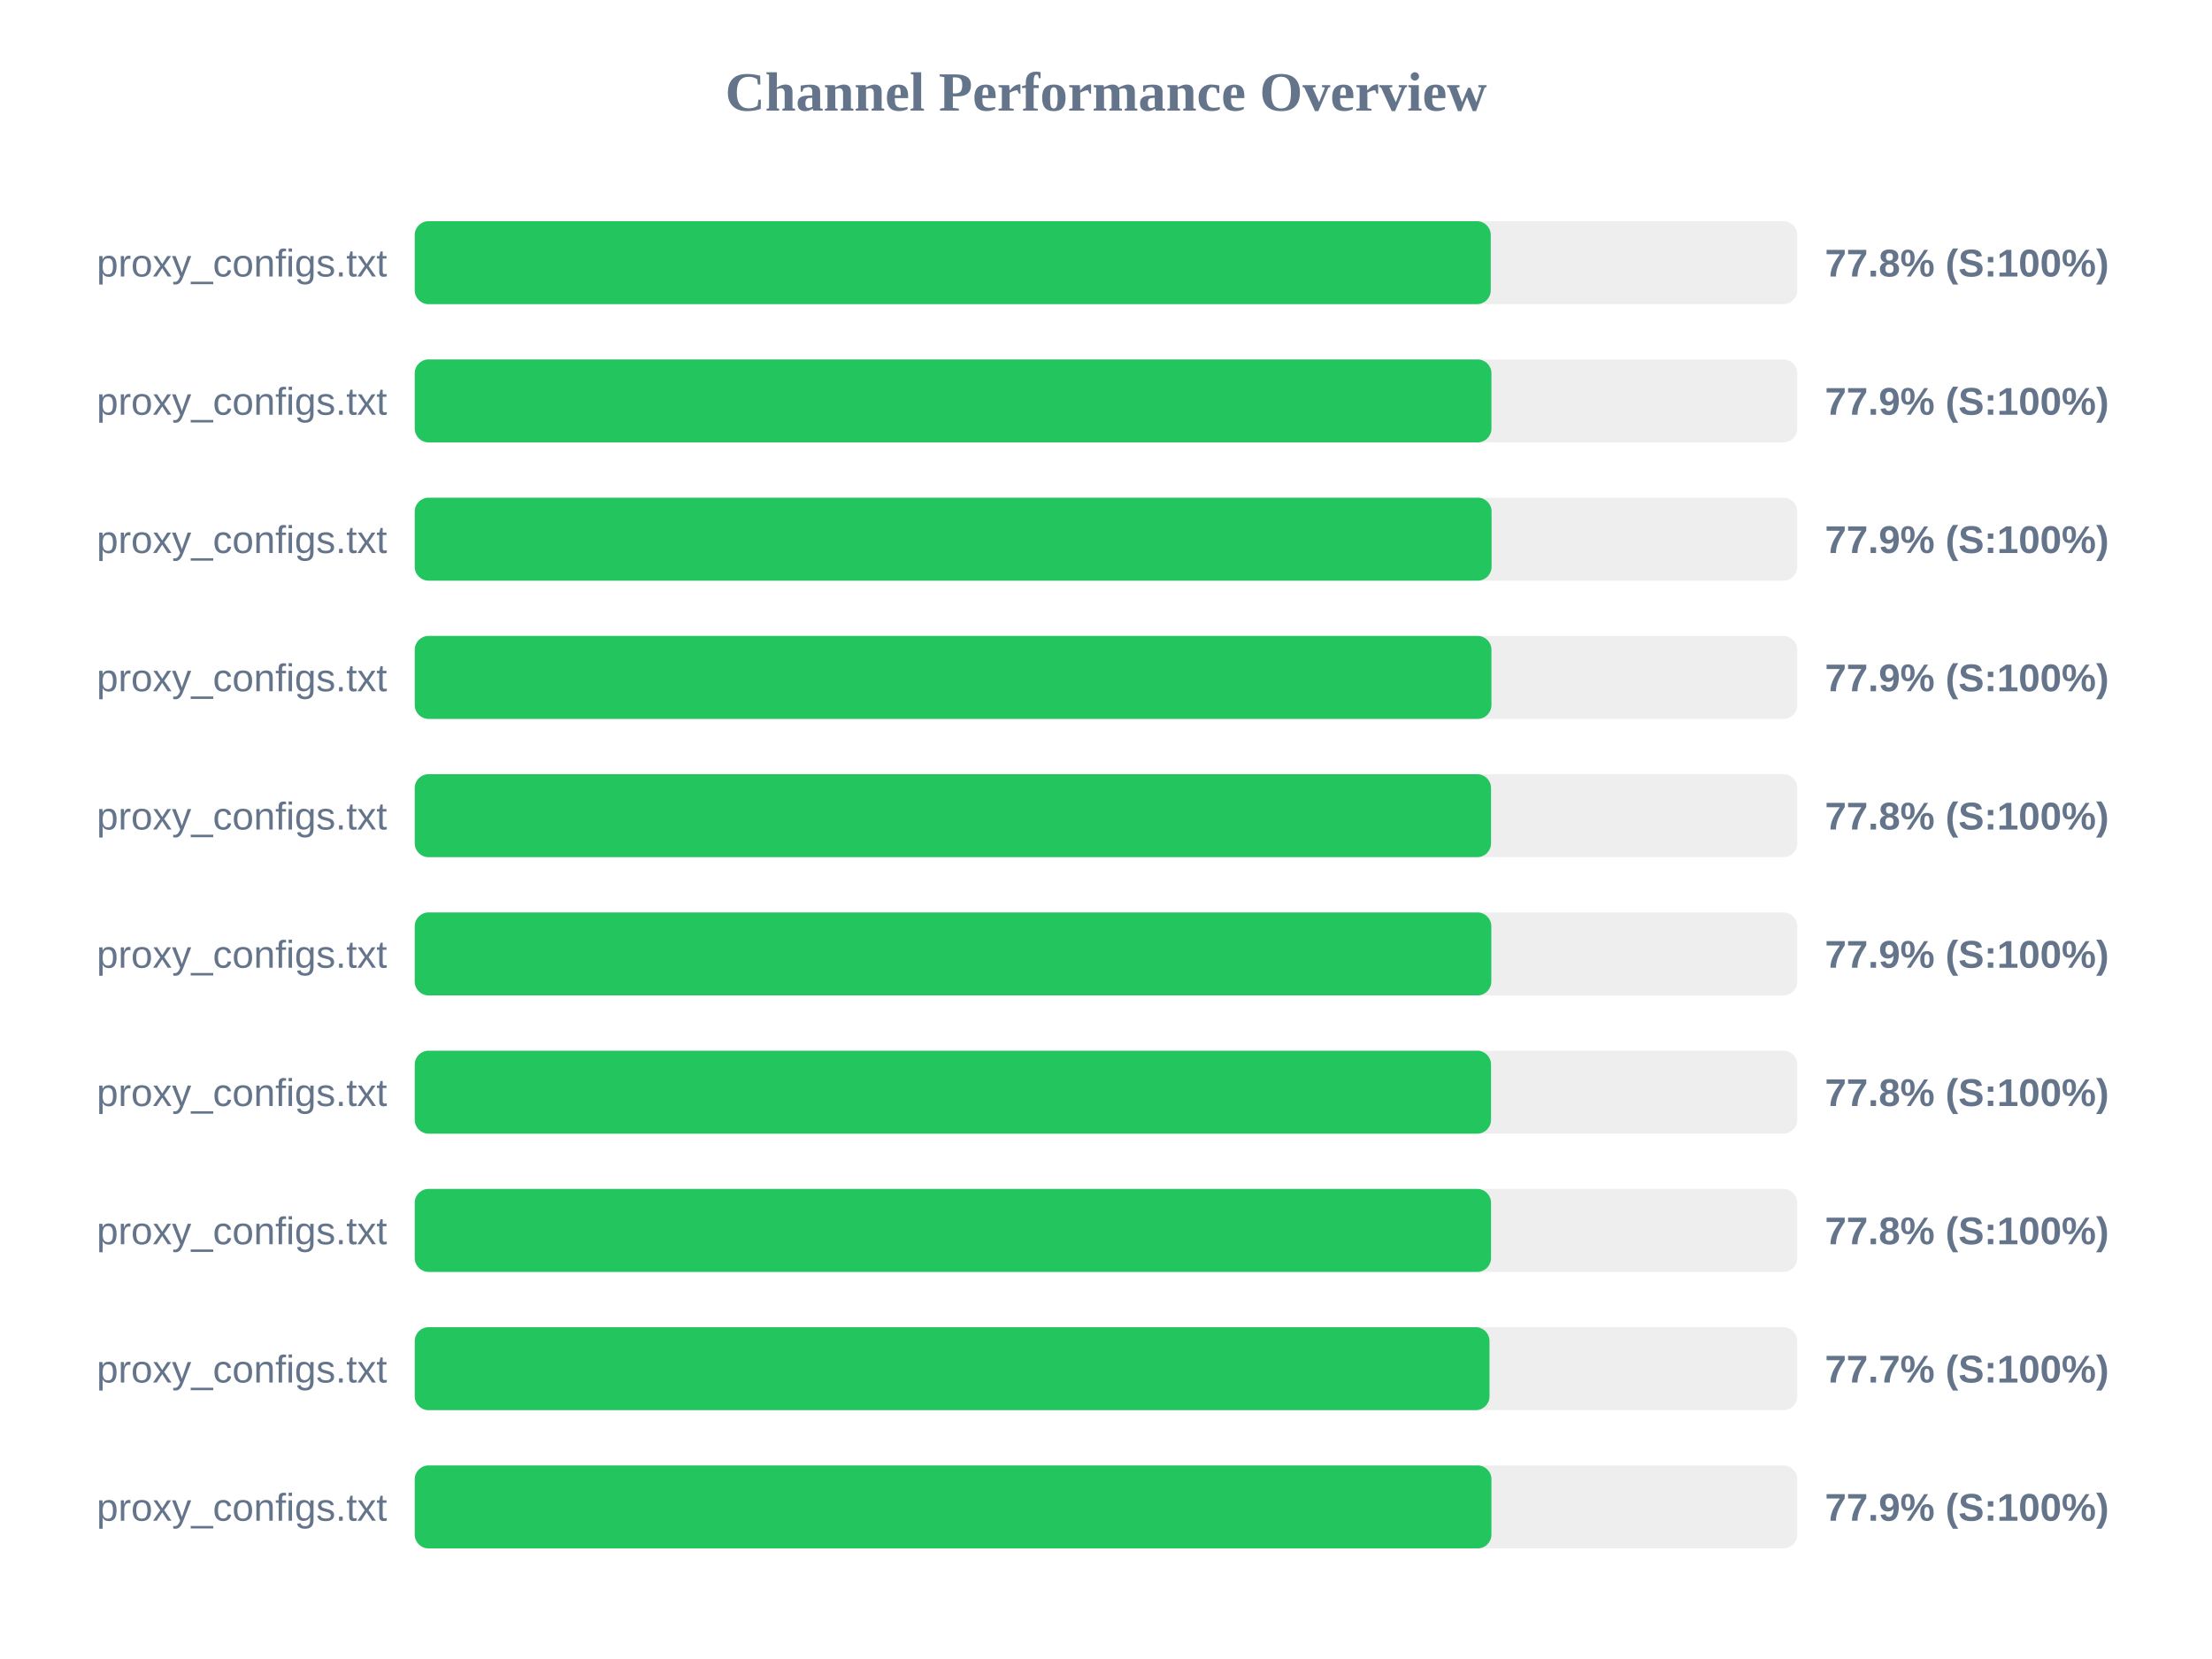
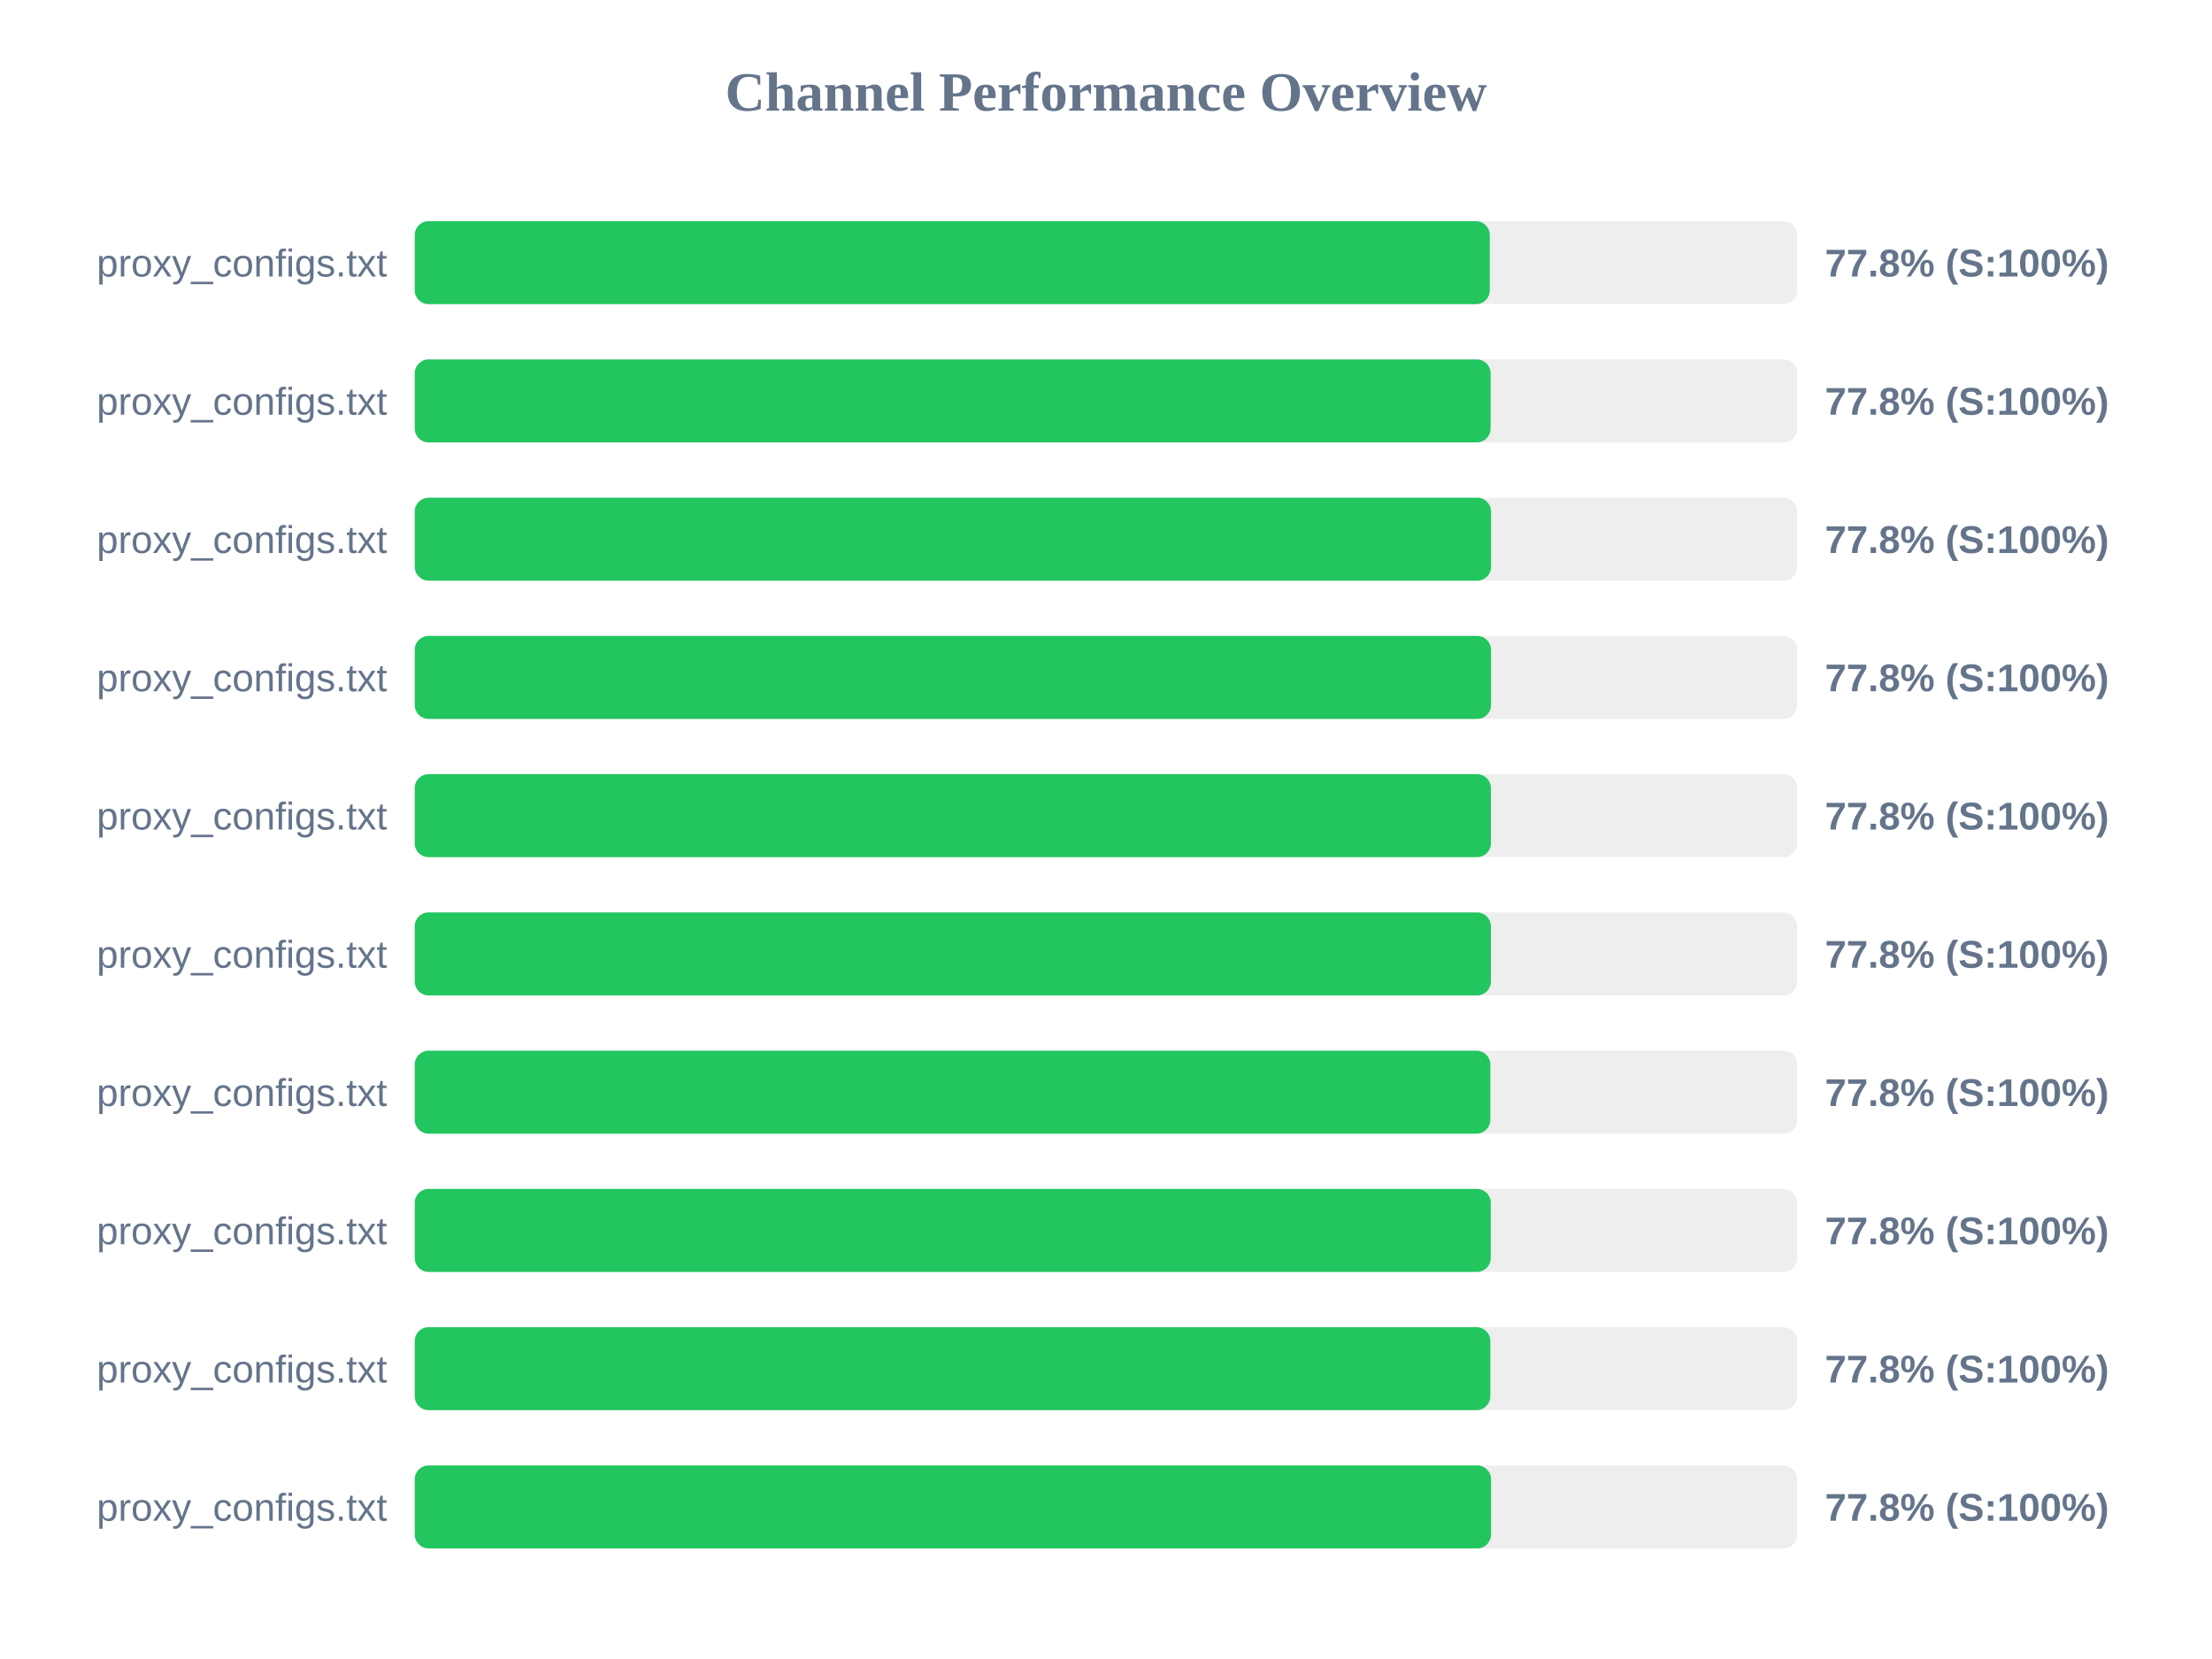
<svg xmlns="http://www.w3.org/2000/svg" width="800" height="600" version="1.1">
  <style>
        .row { font: 14px Arial; fill: #64748b; }
        .score { font: bold 14px Arial; fill: #64748b; }
    </style>
  <text x="400" y="40" text-anchor="middle" font-size="20px" font-weight="bold" fill="#64748b">Channel Performance Overview</text>
  <rect x="150" y="80" width="500" height="30" fill="#eee" rx="5" />
-   <rect x="150" y="80" width="389.15" height="30" fill="#22c55e" rx="5" />
+   <rect x="150" y="80" width="388.8" height="30" fill="#22c55e" rx="5" />
  <text x="140" y="100" text-anchor="end" class="row">proxy_configs.txt</text>
  <text x="660" y="100" text-anchor="start" class="score">77.8% (S:100%)</text>
  <rect x="150" y="130" width="500" height="30" fill="#eee" rx="5" />
-   <rect x="150" y="130" width="389.4" height="30" fill="#22c55e" rx="5" />
+   <rect x="150" y="130" width="389.1" height="30" fill="#22c55e" rx="5" />
  <text x="140" y="150" text-anchor="end" class="row">proxy_configs.txt</text>
-   <text x="660" y="150" text-anchor="start" class="score">77.9% (S:100%)</text>
+   <text x="660" y="150" text-anchor="start" class="score">77.8% (S:100%)</text>
  <rect x="150" y="180" width="500" height="30" fill="#eee" rx="5" />
-   <rect x="150" y="180" width="389.45" height="30" fill="#22c55e" rx="5" />
+   <rect x="150" y="180" width="389.25" height="30" fill="#22c55e" rx="5" />
  <text x="140" y="200" text-anchor="end" class="row">proxy_configs.txt</text>
-   <text x="660" y="200" text-anchor="start" class="score">77.9% (S:100%)</text>
+   <text x="660" y="200" text-anchor="start" class="score">77.8% (S:100%)</text>
  <rect x="150" y="230" width="500" height="30" fill="#eee" rx="5" />
-   <rect x="150" y="230" width="389.4" height="30" fill="#22c55e" rx="5" />
+   <rect x="150" y="230" width="389.25" height="30" fill="#22c55e" rx="5" />
  <text x="140" y="250" text-anchor="end" class="row">proxy_configs.txt</text>
-   <text x="660" y="250" text-anchor="start" class="score">77.9% (S:100%)</text>
+   <text x="660" y="250" text-anchor="start" class="score">77.8% (S:100%)</text>
  <rect x="150" y="280" width="500" height="30" fill="#eee" rx="5" />
-   <rect x="150" y="280" width="389.25" height="30" fill="#22c55e" rx="5" />
+   <rect x="150" y="280" width="389.2" height="30" fill="#22c55e" rx="5" />
  <text x="140" y="300" text-anchor="end" class="row">proxy_configs.txt</text>
  <text x="660" y="300" text-anchor="start" class="score">77.8% (S:100%)</text>
  <rect x="150" y="330" width="500" height="30" fill="#eee" rx="5" />
-   <rect x="150" y="330" width="389.35" height="30" fill="#22c55e" rx="5" />
+   <rect x="150" y="330" width="389.2" height="30" fill="#22c55e" rx="5" />
  <text x="140" y="350" text-anchor="end" class="row">proxy_configs.txt</text>
-   <text x="660" y="350" text-anchor="start" class="score">77.9% (S:100%)</text>
+   <text x="660" y="350" text-anchor="start" class="score">77.8% (S:100%)</text>
  <rect x="150" y="380" width="500" height="30" fill="#eee" rx="5" />
-   <rect x="150" y="380" width="389.25" height="30" fill="#22c55e" rx="5" />
+   <rect x="150" y="380" width="389.0" height="30" fill="#22c55e" rx="5" />
  <text x="140" y="400" text-anchor="end" class="row">proxy_configs.txt</text>
  <text x="660" y="400" text-anchor="start" class="score">77.8% (S:100%)</text>
  <rect x="150" y="430" width="500" height="30" fill="#eee" rx="5" />
-   <rect x="150" y="430" width="389.25" height="30" fill="#22c55e" rx="5" />
+   <rect x="150" y="430" width="389.15" height="30" fill="#22c55e" rx="5" />
  <text x="140" y="450" text-anchor="end" class="row">proxy_configs.txt</text>
  <text x="660" y="450" text-anchor="start" class="score">77.8% (S:100%)</text>
  <rect x="150" y="480" width="500" height="30" fill="#eee" rx="5" />
-   <rect x="150" y="480" width="388.7" height="30" fill="#22c55e" rx="5" />
+   <rect x="150" y="480" width="389.0" height="30" fill="#22c55e" rx="5" />
  <text x="140" y="500" text-anchor="end" class="row">proxy_configs.txt</text>
-   <text x="660" y="500" text-anchor="start" class="score">77.7% (S:100%)</text>
+   <text x="660" y="500" text-anchor="start" class="score">77.8% (S:100%)</text>
  <rect x="150" y="530" width="500" height="30" fill="#eee" rx="5" />
-   <rect x="150" y="530" width="389.4" height="30" fill="#22c55e" rx="5" />
+   <rect x="150" y="530" width="389.25" height="30" fill="#22c55e" rx="5" />
  <text x="140" y="550" text-anchor="end" class="row">proxy_configs.txt</text>
-   <text x="660" y="550" text-anchor="start" class="score">77.9% (S:100%)</text>
+   <text x="660" y="550" text-anchor="start" class="score">77.8% (S:100%)</text>
</svg>
